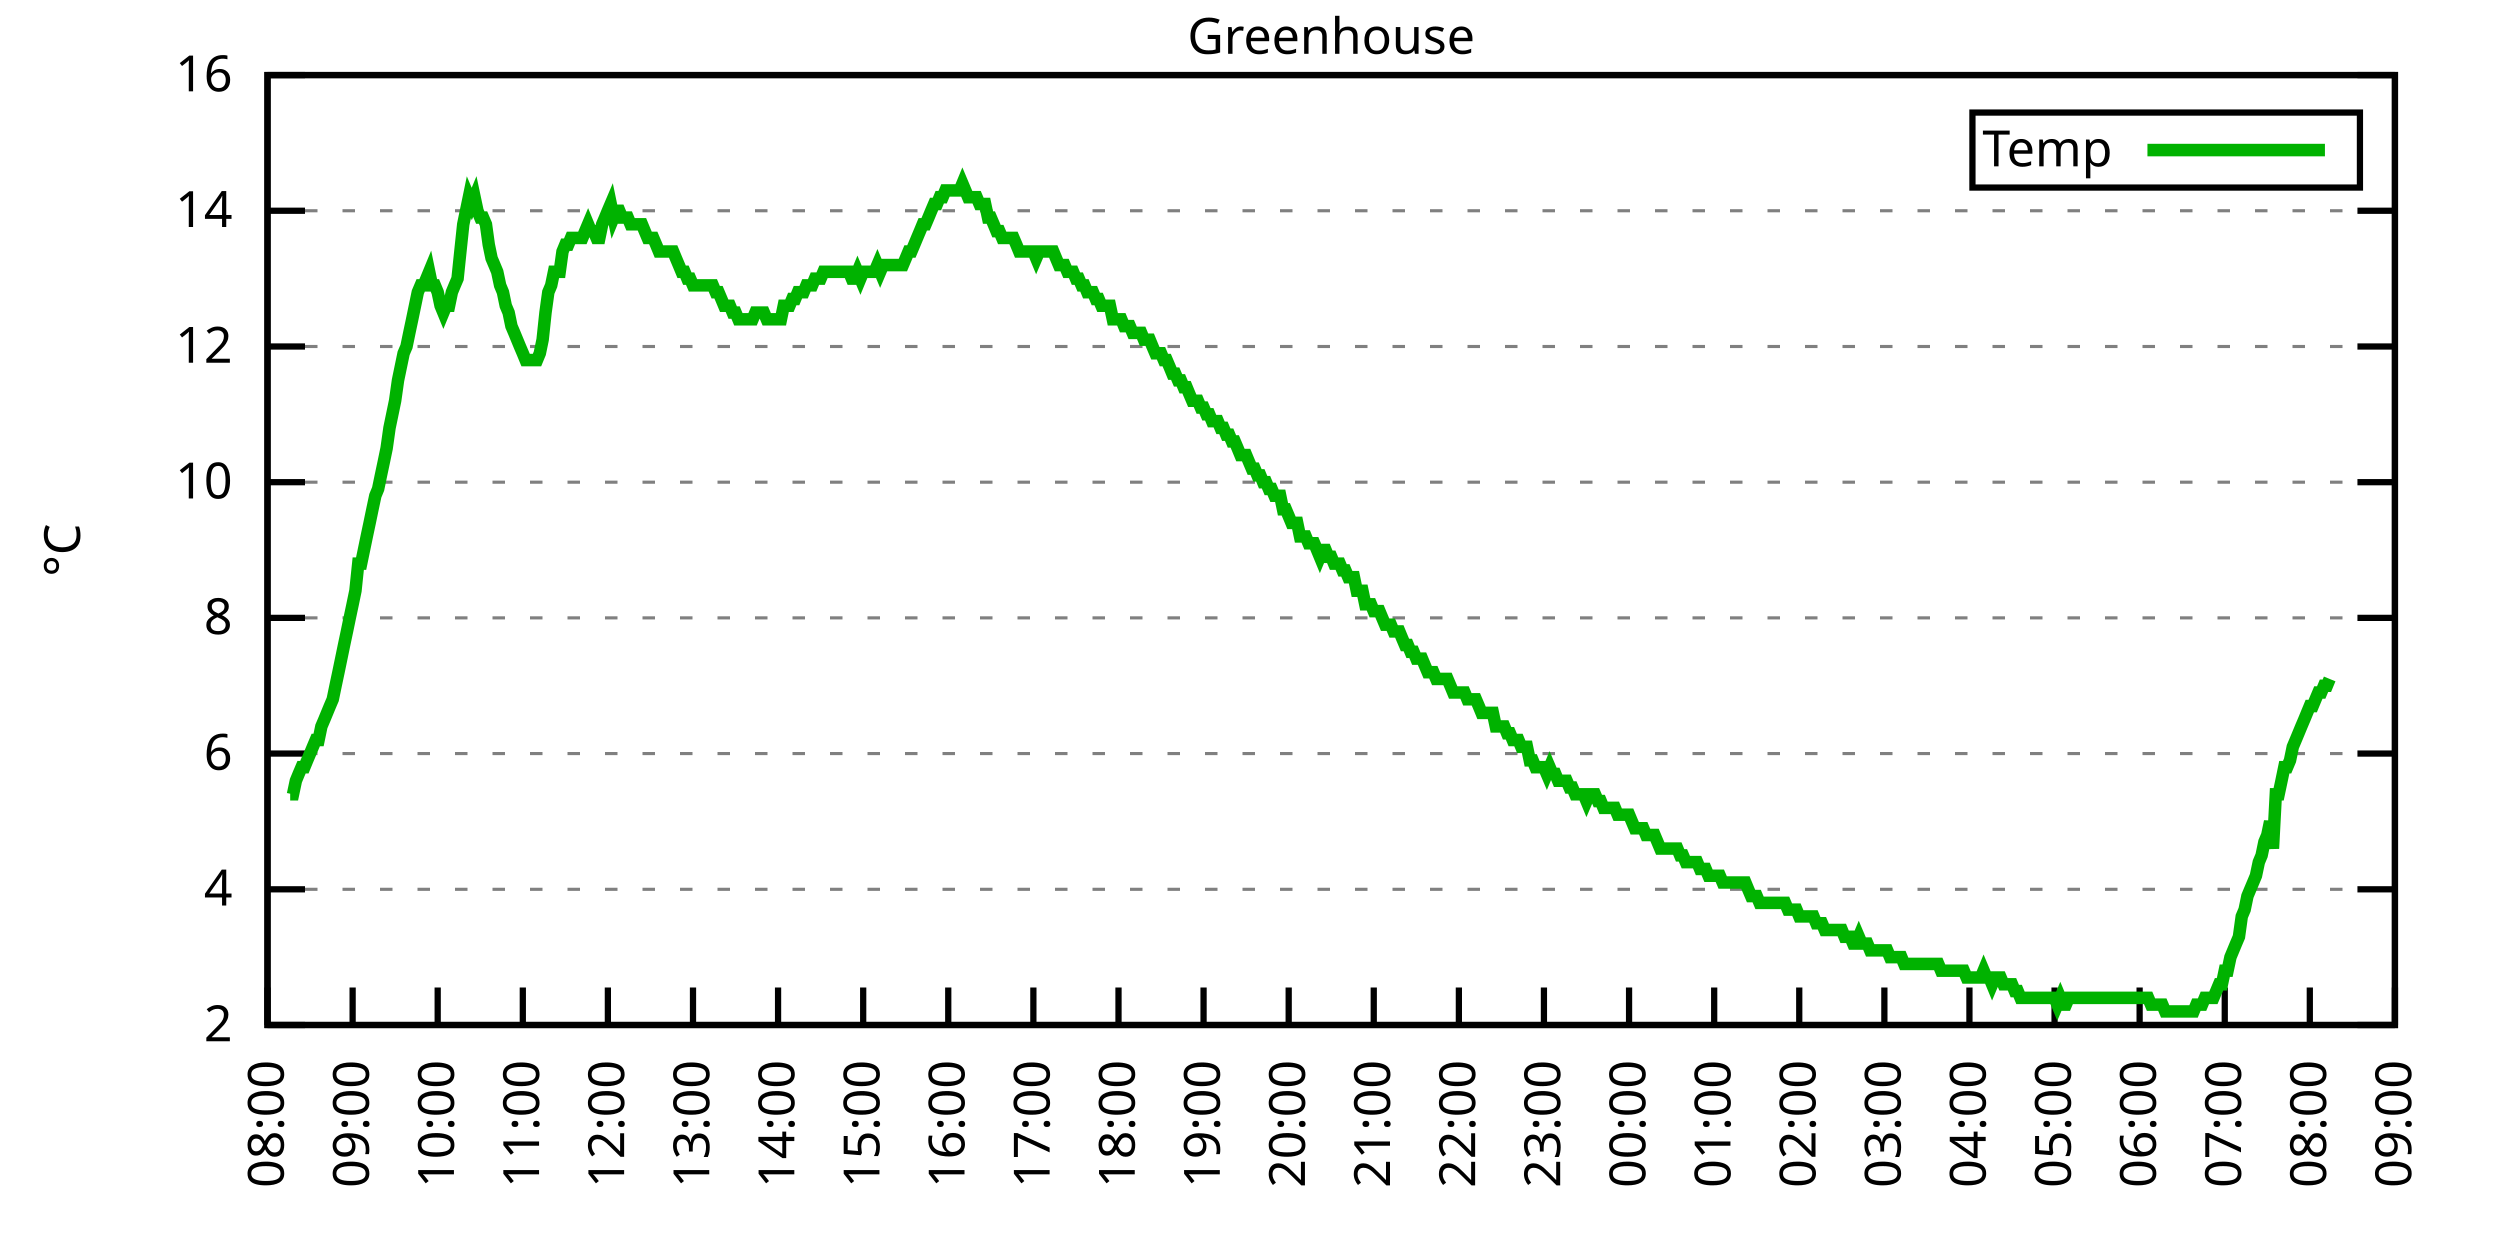
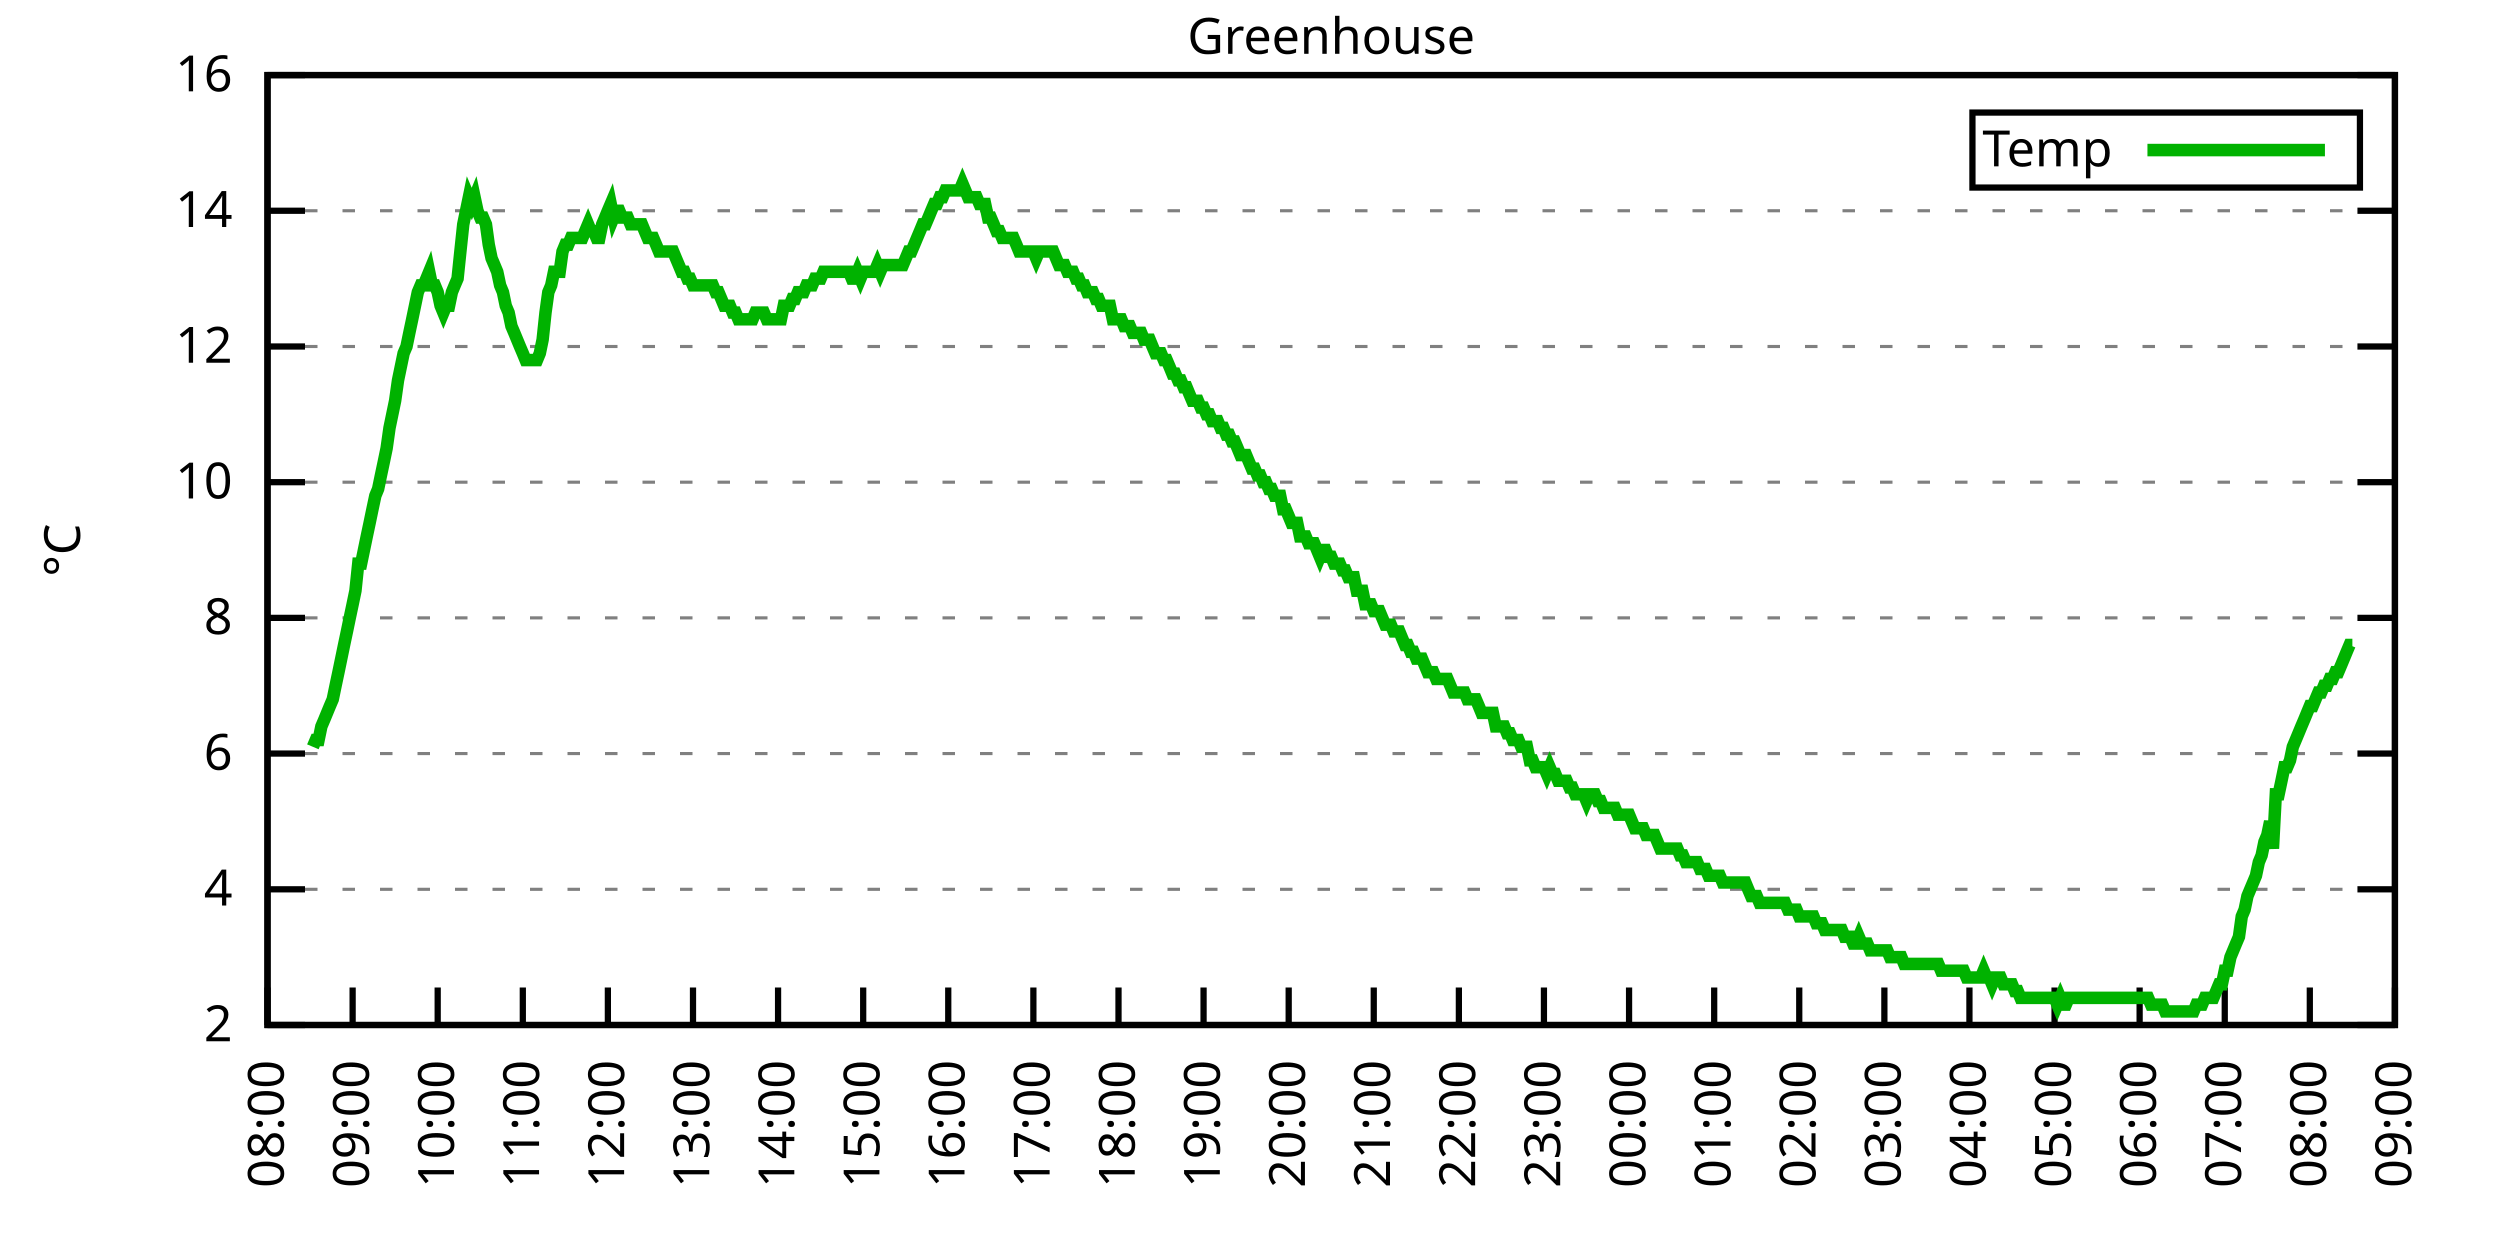
<svg xmlns="http://www.w3.org/2000/svg" xmlns:xlink="http://www.w3.org/1999/xlink" width="400" height="200" viewBox="0 0 400 200">
  <g id="gnuplot_canvas">
    <rect x="0" y="0" width="400" height="200" fill="none" />
    <defs>
      <circle id="gpDot" r="0.5" stroke-width="0.5" stroke="currentColor" />
      <path id="gpPt0" stroke-width="0.333" stroke="currentColor" d="M-1,0 h2 M0,-1 v2" />
      <path id="gpPt1" stroke-width="0.333" stroke="currentColor" d="M-1,-1 L1,1 M1,-1 L-1,1" />
      <path id="gpPt2" stroke-width="0.333" stroke="currentColor" d="M-1,0 L1,0 M0,-1 L0,1 M-1,-1 L1,1 M-1,1 L1,-1" />
      <rect id="gpPt3" stroke-width="0.333" stroke="currentColor" x="-1" y="-1" width="2" height="2" />
      <rect id="gpPt4" stroke-width="0.333" stroke="currentColor" fill="currentColor" x="-1" y="-1" width="2" height="2" />
      <circle id="gpPt5" stroke-width="0.333" stroke="currentColor" cx="0" cy="0" r="1" />
      <use xlink:href="#gpPt5" id="gpPt6" fill="currentColor" stroke="none" />
      <path id="gpPt7" stroke-width="0.333" stroke="currentColor" d="M0,-1.33 L-1.33,0.67 L1.33,0.67 z" />
      <use xlink:href="#gpPt7" id="gpPt8" fill="currentColor" stroke="none" />
      <use xlink:href="#gpPt7" id="gpPt9" stroke="currentColor" transform="rotate(180)" />
      <use xlink:href="#gpPt9" id="gpPt10" fill="currentColor" stroke="none" />
      <use xlink:href="#gpPt3" id="gpPt11" stroke="currentColor" transform="rotate(45)" />
      <use xlink:href="#gpPt11" id="gpPt12" fill="currentColor" stroke="none" />
      <path id="gpPt13" stroke-width="0.333" stroke="currentColor" d="M0,1.330 L1.265,0.411 L0.782,-1.067 L-0.782,-1.076 L-1.265,0.411 z" />
      <use xlink:href="#gpPt13" id="gpPt14" fill="currentColor" stroke="none" />
      <filter id="textbox" filterUnits="objectBoundingBox" x="0" y="0" height="1" width="1">
        <feFlood flood-color="white" flood-opacity="1" result="bgnd" />
        <feComposite in="SourceGraphic" in2="bgnd" operator="atop" />
      </filter>
      <filter id="greybox" filterUnits="objectBoundingBox" x="0" y="0" height="1" width="1">
        <feFlood flood-color="lightgrey" flood-opacity="1" result="grey" />
        <feComposite in="SourceGraphic" in2="grey" operator="atop" />
      </filter>
    </defs>
    <g fill="none" color="white" stroke="currentColor" stroke-width="1.00" stroke-linecap="butt" stroke-linejoin="miter">
</g>
    <g fill="none" color="black" stroke="currentColor" stroke-width="1.00" stroke-linecap="butt" stroke-linejoin="miter">
      <g stroke="none" shape-rendering="crispEdges">
        <polygon fill="rgb(255, 255, 255)" points="42.80,164.00 383.18,164.00 383.18,12.02 42.80,12.02 " />
      </g>
    </g>
    <g fill="none" color="black" stroke="currentColor" stroke-width="1.00" stroke-linecap="butt" stroke-linejoin="miter">
</g>
    <g fill="none" color="black" stroke="black" stroke-width="0.50" stroke-linecap="butt" stroke-linejoin="miter">
</g>
    <g fill="none" color="gray" stroke="currentColor" stroke-width="0.50" stroke-linecap="butt" stroke-linejoin="miter">
      <path stroke="gray" stroke-dasharray="2,4" class="gridline" d="M42.80,164.00 L383.19,164.00  " />
    </g>
    <g fill="none" color="gray" stroke="gray" stroke-width="1.00" stroke-linecap="butt" stroke-linejoin="miter">
</g>
    <g fill="none" color="black" stroke="currentColor" stroke-width="1.00" stroke-linecap="butt" stroke-linejoin="miter">
      <path stroke="black" d="M42.80,164.00 L48.80,164.00 M383.19,164.00 L377.19,164.00  " />
      <g transform="translate(37.20,166.60)" stroke="none" fill="black" font-family="Sans" font-size="8.00" text-anchor="end">
        <text>
          <tspan font-family="Sans"> 2</tspan>
        </text>
      </g>
    </g>
    <g fill="none" color="black" stroke="currentColor" stroke-width="1.00" stroke-linecap="butt" stroke-linejoin="miter">
</g>
    <g fill="none" color="black" stroke="black" stroke-width="0.50" stroke-linecap="butt" stroke-linejoin="miter">
</g>
    <g fill="none" color="gray" stroke="currentColor" stroke-width="0.50" stroke-linecap="butt" stroke-linejoin="miter">
      <path stroke="gray" stroke-dasharray="2,4" class="gridline" d="M42.80,142.29 L383.19,142.29  " />
    </g>
    <g fill="none" color="gray" stroke="gray" stroke-width="1.00" stroke-linecap="butt" stroke-linejoin="miter">
</g>
    <g fill="none" color="black" stroke="currentColor" stroke-width="1.00" stroke-linecap="butt" stroke-linejoin="miter">
      <path stroke="black" d="M42.80,142.29 L48.80,142.29 M383.19,142.29 L377.19,142.29  " />
      <g transform="translate(37.20,144.89)" stroke="none" fill="black" font-family="Sans" font-size="8.00" text-anchor="end">
        <text>
          <tspan font-family="Sans"> 4</tspan>
        </text>
      </g>
    </g>
    <g fill="none" color="black" stroke="currentColor" stroke-width="1.00" stroke-linecap="butt" stroke-linejoin="miter">
</g>
    <g fill="none" color="black" stroke="black" stroke-width="0.50" stroke-linecap="butt" stroke-linejoin="miter">
</g>
    <g fill="none" color="gray" stroke="currentColor" stroke-width="0.50" stroke-linecap="butt" stroke-linejoin="miter">
      <path stroke="gray" stroke-dasharray="2,4" class="gridline" d="M42.80,120.57 L383.19,120.57  " />
    </g>
    <g fill="none" color="gray" stroke="gray" stroke-width="1.00" stroke-linecap="butt" stroke-linejoin="miter">
</g>
    <g fill="none" color="black" stroke="currentColor" stroke-width="1.00" stroke-linecap="butt" stroke-linejoin="miter">
      <path stroke="black" d="M42.80,120.57 L48.80,120.57 M383.19,120.57 L377.19,120.57  " />
      <g transform="translate(37.20,123.17)" stroke="none" fill="black" font-family="Sans" font-size="8.00" text-anchor="end">
        <text>
          <tspan font-family="Sans"> 6</tspan>
        </text>
      </g>
    </g>
    <g fill="none" color="black" stroke="currentColor" stroke-width="1.00" stroke-linecap="butt" stroke-linejoin="miter">
</g>
    <g fill="none" color="black" stroke="black" stroke-width="0.50" stroke-linecap="butt" stroke-linejoin="miter">
</g>
    <g fill="none" color="gray" stroke="currentColor" stroke-width="0.50" stroke-linecap="butt" stroke-linejoin="miter">
      <path stroke="gray" stroke-dasharray="2,4" class="gridline" d="M42.80,98.86 L383.19,98.86  " />
    </g>
    <g fill="none" color="gray" stroke="gray" stroke-width="1.00" stroke-linecap="butt" stroke-linejoin="miter">
</g>
    <g fill="none" color="black" stroke="currentColor" stroke-width="1.00" stroke-linecap="butt" stroke-linejoin="miter">
      <path stroke="black" d="M42.80,98.86 L48.80,98.86 M383.19,98.86 L377.19,98.86  " />
      <g transform="translate(37.20,101.46)" stroke="none" fill="black" font-family="Sans" font-size="8.00" text-anchor="end">
        <text>
          <tspan font-family="Sans"> 8</tspan>
        </text>
      </g>
    </g>
    <g fill="none" color="black" stroke="currentColor" stroke-width="1.00" stroke-linecap="butt" stroke-linejoin="miter">
</g>
    <g fill="none" color="black" stroke="black" stroke-width="0.50" stroke-linecap="butt" stroke-linejoin="miter">
</g>
    <g fill="none" color="gray" stroke="currentColor" stroke-width="0.50" stroke-linecap="butt" stroke-linejoin="miter">
      <path stroke="gray" stroke-dasharray="2,4" class="gridline" d="M42.80,77.15 L383.19,77.15  " />
    </g>
    <g fill="none" color="gray" stroke="gray" stroke-width="1.00" stroke-linecap="butt" stroke-linejoin="miter">
</g>
    <g fill="none" color="black" stroke="currentColor" stroke-width="1.00" stroke-linecap="butt" stroke-linejoin="miter">
      <path stroke="black" d="M42.80,77.15 L48.80,77.15 M383.19,77.15 L377.19,77.15  " />
      <g transform="translate(37.20,79.75)" stroke="none" fill="black" font-family="Sans" font-size="8.00" text-anchor="end">
        <text>
          <tspan font-family="Sans"> 10</tspan>
        </text>
      </g>
    </g>
    <g fill="none" color="black" stroke="currentColor" stroke-width="1.00" stroke-linecap="butt" stroke-linejoin="miter">
</g>
    <g fill="none" color="black" stroke="black" stroke-width="0.50" stroke-linecap="butt" stroke-linejoin="miter">
</g>
    <g fill="none" color="gray" stroke="currentColor" stroke-width="0.50" stroke-linecap="butt" stroke-linejoin="miter">
      <path stroke="gray" stroke-dasharray="2,4" class="gridline" d="M42.80,55.44 L383.19,55.44  " />
    </g>
    <g fill="none" color="gray" stroke="gray" stroke-width="1.00" stroke-linecap="butt" stroke-linejoin="miter">
</g>
    <g fill="none" color="black" stroke="currentColor" stroke-width="1.00" stroke-linecap="butt" stroke-linejoin="miter">
      <path stroke="black" d="M42.80,55.44 L48.80,55.44 M383.19,55.44 L377.19,55.44  " />
      <g transform="translate(37.20,58.04)" stroke="none" fill="black" font-family="Sans" font-size="8.00" text-anchor="end">
        <text>
          <tspan font-family="Sans"> 12</tspan>
        </text>
      </g>
    </g>
    <g fill="none" color="black" stroke="currentColor" stroke-width="1.00" stroke-linecap="butt" stroke-linejoin="miter">
</g>
    <g fill="none" color="black" stroke="black" stroke-width="0.50" stroke-linecap="butt" stroke-linejoin="miter">
</g>
    <g fill="none" color="gray" stroke="currentColor" stroke-width="0.50" stroke-linecap="butt" stroke-linejoin="miter">
      <path stroke="gray" stroke-dasharray="2,4" class="gridline" d="M42.80,33.72 L383.19,33.72  " />
    </g>
    <g fill="none" color="gray" stroke="gray" stroke-width="1.00" stroke-linecap="butt" stroke-linejoin="miter">
</g>
    <g fill="none" color="black" stroke="currentColor" stroke-width="1.00" stroke-linecap="butt" stroke-linejoin="miter">
      <path stroke="black" d="M42.80,33.72 L48.80,33.72 M383.19,33.72 L377.19,33.72  " />
      <g transform="translate(37.20,36.32)" stroke="none" fill="black" font-family="Sans" font-size="8.00" text-anchor="end">
        <text>
          <tspan font-family="Sans"> 14</tspan>
        </text>
      </g>
    </g>
    <g fill="none" color="black" stroke="currentColor" stroke-width="1.00" stroke-linecap="butt" stroke-linejoin="miter">
</g>
    <g fill="none" color="black" stroke="black" stroke-width="0.50" stroke-linecap="butt" stroke-linejoin="miter">
</g>
    <g fill="none" color="gray" stroke="currentColor" stroke-width="0.50" stroke-linecap="butt" stroke-linejoin="miter">
      <path stroke="gray" stroke-dasharray="2,4" class="gridline" d="M42.80,12.01 L383.19,12.01  " />
    </g>
    <g fill="none" color="gray" stroke="gray" stroke-width="1.00" stroke-linecap="butt" stroke-linejoin="miter">
</g>
    <g fill="none" color="black" stroke="currentColor" stroke-width="1.00" stroke-linecap="butt" stroke-linejoin="miter">
      <path stroke="black" d="M42.80,12.01 L48.80,12.01 M383.19,12.01 L377.19,12.01  " />
      <g transform="translate(37.20,14.61)" stroke="none" fill="black" font-family="Sans" font-size="8.00" text-anchor="end">
        <text>
          <tspan font-family="Sans"> 16</tspan>
        </text>
      </g>
    </g>
    <g fill="none" color="black" stroke="currentColor" stroke-width="1.00" stroke-linecap="butt" stroke-linejoin="miter">
      <path stroke="black" d="M42.80,164.00 L42.80,158.00  " />
      <g transform="translate(45.40,169.60) rotate(270.00)" stroke="none" fill="black" font-family="Sans" font-size="8.00" text-anchor="end">
        <text>
          <tspan font-family="Sans">08:00</tspan>
        </text>
      </g>
    </g>
    <g fill="none" color="black" stroke="currentColor" stroke-width="1.00" stroke-linecap="butt" stroke-linejoin="miter">
      <path stroke="black" d="M56.42,164.00 L56.42,158.00  " />
      <g transform="translate(59.02,169.60) rotate(270.00)" stroke="none" fill="black" font-family="Sans" font-size="8.00" text-anchor="end">
        <text>
          <tspan font-family="Sans">09:00</tspan>
        </text>
      </g>
    </g>
    <g fill="none" color="black" stroke="currentColor" stroke-width="1.00" stroke-linecap="butt" stroke-linejoin="miter">
      <path stroke="black" d="M70.03,164.00 L70.03,158.00  " />
      <g transform="translate(72.63,169.60) rotate(270.00)" stroke="none" fill="black" font-family="Sans" font-size="8.00" text-anchor="end">
        <text>
          <tspan font-family="Sans">10:00</tspan>
        </text>
      </g>
    </g>
    <g fill="none" color="black" stroke="currentColor" stroke-width="1.00" stroke-linecap="butt" stroke-linejoin="miter">
      <path stroke="black" d="M83.65,164.00 L83.65,158.00  " />
      <g transform="translate(86.25,169.60) rotate(270.00)" stroke="none" fill="black" font-family="Sans" font-size="8.00" text-anchor="end">
        <text>
          <tspan font-family="Sans">11:00</tspan>
        </text>
      </g>
    </g>
    <g fill="none" color="black" stroke="currentColor" stroke-width="1.00" stroke-linecap="butt" stroke-linejoin="miter">
      <path stroke="black" d="M97.26,164.00 L97.26,158.00  " />
      <g transform="translate(99.86,169.60) rotate(270.00)" stroke="none" fill="black" font-family="Sans" font-size="8.00" text-anchor="end">
        <text>
          <tspan font-family="Sans">12:00</tspan>
        </text>
      </g>
    </g>
    <g fill="none" color="black" stroke="currentColor" stroke-width="1.00" stroke-linecap="butt" stroke-linejoin="miter">
      <path stroke="black" d="M110.88,164.00 L110.88,158.00  " />
      <g transform="translate(113.48,169.60) rotate(270.00)" stroke="none" fill="black" font-family="Sans" font-size="8.00" text-anchor="end">
        <text>
          <tspan font-family="Sans">13:00</tspan>
        </text>
      </g>
    </g>
    <g fill="none" color="black" stroke="currentColor" stroke-width="1.00" stroke-linecap="butt" stroke-linejoin="miter">
      <path stroke="black" d="M124.49,164.00 L124.49,158.00  " />
      <g transform="translate(127.09,169.60) rotate(270.00)" stroke="none" fill="black" font-family="Sans" font-size="8.00" text-anchor="end">
        <text>
          <tspan font-family="Sans">14:00</tspan>
        </text>
      </g>
    </g>
    <g fill="none" color="black" stroke="currentColor" stroke-width="1.00" stroke-linecap="butt" stroke-linejoin="miter">
      <path stroke="black" d="M138.11,164.00 L138.11,158.00  " />
      <g transform="translate(140.71,169.60) rotate(270.00)" stroke="none" fill="black" font-family="Sans" font-size="8.00" text-anchor="end">
        <text>
          <tspan font-family="Sans">15:00</tspan>
        </text>
      </g>
    </g>
    <g fill="none" color="black" stroke="currentColor" stroke-width="1.00" stroke-linecap="butt" stroke-linejoin="miter">
      <path stroke="black" d="M151.72,164.00 L151.72,158.00  " />
      <g transform="translate(154.32,169.60) rotate(270.00)" stroke="none" fill="black" font-family="Sans" font-size="8.00" text-anchor="end">
        <text>
          <tspan font-family="Sans">16:00</tspan>
        </text>
      </g>
    </g>
    <g fill="none" color="black" stroke="currentColor" stroke-width="1.00" stroke-linecap="butt" stroke-linejoin="miter">
      <path stroke="black" d="M165.34,164.00 L165.34,158.00  " />
      <g transform="translate(167.94,169.60) rotate(270.00)" stroke="none" fill="black" font-family="Sans" font-size="8.00" text-anchor="end">
        <text>
          <tspan font-family="Sans">17:00</tspan>
        </text>
      </g>
    </g>
    <g fill="none" color="black" stroke="currentColor" stroke-width="1.00" stroke-linecap="butt" stroke-linejoin="miter">
      <path stroke="black" d="M178.96,164.00 L178.96,158.00  " />
      <g transform="translate(181.56,169.60) rotate(270.00)" stroke="none" fill="black" font-family="Sans" font-size="8.00" text-anchor="end">
        <text>
          <tspan font-family="Sans">18:00</tspan>
        </text>
      </g>
    </g>
    <g fill="none" color="black" stroke="currentColor" stroke-width="1.00" stroke-linecap="butt" stroke-linejoin="miter">
      <path stroke="black" d="M192.57,164.00 L192.57,158.00  " />
      <g transform="translate(195.17,169.60) rotate(270.00)" stroke="none" fill="black" font-family="Sans" font-size="8.00" text-anchor="end">
        <text>
          <tspan font-family="Sans">19:00</tspan>
        </text>
      </g>
    </g>
    <g fill="none" color="black" stroke="currentColor" stroke-width="1.00" stroke-linecap="butt" stroke-linejoin="miter">
      <path stroke="black" d="M206.19,164.00 L206.19,158.00  " />
      <g transform="translate(208.79,169.60) rotate(270.00)" stroke="none" fill="black" font-family="Sans" font-size="8.00" text-anchor="end">
        <text>
          <tspan font-family="Sans">20:00</tspan>
        </text>
      </g>
    </g>
    <g fill="none" color="black" stroke="currentColor" stroke-width="1.00" stroke-linecap="butt" stroke-linejoin="miter">
      <path stroke="black" d="M219.80,164.00 L219.80,158.00  " />
      <g transform="translate(222.40,169.60) rotate(270.00)" stroke="none" fill="black" font-family="Sans" font-size="8.00" text-anchor="end">
        <text>
          <tspan font-family="Sans">21:00</tspan>
        </text>
      </g>
    </g>
    <g fill="none" color="black" stroke="currentColor" stroke-width="1.00" stroke-linecap="butt" stroke-linejoin="miter">
      <path stroke="black" d="M233.42,164.00 L233.42,158.00  " />
      <g transform="translate(236.02,169.60) rotate(270.00)" stroke="none" fill="black" font-family="Sans" font-size="8.00" text-anchor="end">
        <text>
          <tspan font-family="Sans">22:00</tspan>
        </text>
      </g>
    </g>
    <g fill="none" color="black" stroke="currentColor" stroke-width="1.00" stroke-linecap="butt" stroke-linejoin="miter">
      <path stroke="black" d="M247.03,164.00 L247.03,158.00  " />
      <g transform="translate(249.63,169.60) rotate(270.00)" stroke="none" fill="black" font-family="Sans" font-size="8.00" text-anchor="end">
        <text>
          <tspan font-family="Sans">23:00</tspan>
        </text>
      </g>
    </g>
    <g fill="none" color="black" stroke="currentColor" stroke-width="1.00" stroke-linecap="butt" stroke-linejoin="miter">
      <path stroke="black" d="M260.65,164.00 L260.65,158.00  " />
      <g transform="translate(263.25,169.60) rotate(270.00)" stroke="none" fill="black" font-family="Sans" font-size="8.00" text-anchor="end">
        <text>
          <tspan font-family="Sans">00:00</tspan>
        </text>
      </g>
    </g>
    <g fill="none" color="black" stroke="currentColor" stroke-width="1.00" stroke-linecap="butt" stroke-linejoin="miter">
      <path stroke="black" d="M274.27,164.00 L274.27,158.00  " />
      <g transform="translate(276.87,169.60) rotate(270.00)" stroke="none" fill="black" font-family="Sans" font-size="8.00" text-anchor="end">
        <text>
          <tspan font-family="Sans">01:00</tspan>
        </text>
      </g>
    </g>
    <g fill="none" color="black" stroke="currentColor" stroke-width="1.00" stroke-linecap="butt" stroke-linejoin="miter">
      <path stroke="black" d="M287.88,164.00 L287.88,158.00  " />
      <g transform="translate(290.48,169.60) rotate(270.00)" stroke="none" fill="black" font-family="Sans" font-size="8.00" text-anchor="end">
        <text>
          <tspan font-family="Sans">02:00</tspan>
        </text>
      </g>
    </g>
    <g fill="none" color="black" stroke="currentColor" stroke-width="1.00" stroke-linecap="butt" stroke-linejoin="miter">
      <path stroke="black" d="M301.50,164.00 L301.50,158.00  " />
      <g transform="translate(304.10,169.60) rotate(270.00)" stroke="none" fill="black" font-family="Sans" font-size="8.00" text-anchor="end">
        <text>
          <tspan font-family="Sans">03:00</tspan>
        </text>
      </g>
    </g>
    <g fill="none" color="black" stroke="currentColor" stroke-width="1.00" stroke-linecap="butt" stroke-linejoin="miter">
      <path stroke="black" d="M315.11,164.00 L315.11,158.00  " />
      <g transform="translate(317.71,169.60) rotate(270.00)" stroke="none" fill="black" font-family="Sans" font-size="8.00" text-anchor="end">
        <text>
          <tspan font-family="Sans">04:00</tspan>
        </text>
      </g>
    </g>
    <g fill="none" color="black" stroke="currentColor" stroke-width="1.00" stroke-linecap="butt" stroke-linejoin="miter">
      <path stroke="black" d="M328.73,164.00 L328.73,158.00  " />
      <g transform="translate(331.33,169.60) rotate(270.00)" stroke="none" fill="black" font-family="Sans" font-size="8.00" text-anchor="end">
        <text>
          <tspan font-family="Sans">05:00</tspan>
        </text>
      </g>
    </g>
    <g fill="none" color="black" stroke="currentColor" stroke-width="1.00" stroke-linecap="butt" stroke-linejoin="miter">
      <path stroke="black" d="M342.34,164.00 L342.34,158.00  " />
      <g transform="translate(344.94,169.60) rotate(270.00)" stroke="none" fill="black" font-family="Sans" font-size="8.00" text-anchor="end">
        <text>
          <tspan font-family="Sans">06:00</tspan>
        </text>
      </g>
    </g>
    <g fill="none" color="black" stroke="currentColor" stroke-width="1.00" stroke-linecap="butt" stroke-linejoin="miter">
      <path stroke="black" d="M355.96,164.00 L355.96,158.00  " />
      <g transform="translate(358.56,169.60) rotate(270.00)" stroke="none" fill="black" font-family="Sans" font-size="8.00" text-anchor="end">
        <text>
          <tspan font-family="Sans">07:00</tspan>
        </text>
      </g>
    </g>
    <g fill="none" color="black" stroke="currentColor" stroke-width="1.00" stroke-linecap="butt" stroke-linejoin="miter">
      <path stroke="black" d="M369.57,164.00 L369.57,158.00  " />
      <g transform="translate(372.17,169.60) rotate(270.00)" stroke="none" fill="black" font-family="Sans" font-size="8.00" text-anchor="end">
        <text>
          <tspan font-family="Sans">08:00</tspan>
        </text>
      </g>
    </g>
    <g fill="none" color="black" stroke="currentColor" stroke-width="1.00" stroke-linecap="butt" stroke-linejoin="miter">
      <path stroke="black" d="M383.19,164.00 L383.19,158.00  " />
      <g transform="translate(385.79,169.60) rotate(270.00)" stroke="none" fill="black" font-family="Sans" font-size="8.00" text-anchor="end">
        <text>
          <tspan font-family="Sans">09:00</tspan>
        </text>
      </g>
    </g>
    <g fill="none" color="black" stroke="currentColor" stroke-width="1.00" stroke-linecap="butt" stroke-linejoin="miter">
</g>
    <g fill="none" color="black" stroke="currentColor" stroke-width="1.00" stroke-linecap="butt" stroke-linejoin="miter">
      <path stroke="black" d="M42.80,12.01 L42.80,164.00 L383.19,164.00 L383.19,12.01 L42.80,12.01 Z  " />
    </g>
    <g fill="none" color="black" stroke="currentColor" stroke-width="1.00" stroke-linecap="butt" stroke-linejoin="miter">
</g>
    <g fill="none" color="black" stroke="currentColor" stroke-width="1.00" stroke-linecap="butt" stroke-linejoin="miter">
      <path stroke="black" d="M315.59,30.01 L315.59,18.01 L377.59,18.01 L377.59,30.01 L315.59,30.01 Z  " />
    </g>
    <g id="Greenhouse_plot_1">
      <g fill="none" color="white" stroke="black" stroke-width="2.00" stroke-linecap="butt" stroke-linejoin="miter">
</g>
      <g fill="none" color="black" stroke="currentColor" stroke-width="2.00" stroke-linecap="butt" stroke-linejoin="miter">
        <g transform="translate(337.99,26.61)" stroke="none" fill="black" font-family="Sans" font-size="8.00" text-anchor="end">
          <text>
            <tspan font-family="Sans">Temp</tspan>
          </text>
        </g>
      </g>
      <g fill="none" color="black" stroke="currentColor" stroke-width="2.00" stroke-linecap="butt" stroke-linejoin="miter">
-         <path stroke="rgb(  0, 178,   0)" d="M343.59,24.01 L371.99,24.01 M46.43,127.09 L46.88,127.09 L47.34,124.92 L47.79,123.83 L48.25,122.75 L48.70,122.75   L49.15,121.66 L49.61,120.57 L50.06,119.49 L50.52,118.40 L50.97,118.40 L51.42,116.23 L51.88,115.15 L52.33,114.06   L52.78,112.97 L53.24,111.89 L53.69,109.72 L54.15,107.55 L54.60,105.38 L55.05,103.20 L55.51,101.03 L55.96,98.86   L56.42,96.69 L56.87,94.52 L57.32,90.18 L57.78,90.18 L58.23,88.00 L58.68,85.83 L59.14,83.66 L59.59,81.49   L60.05,79.32 L60.50,78.23 L60.95,76.06 L61.41,73.89 L61.86,71.72 L62.32,68.46 L62.77,66.29 L63.22,64.12   L63.68,60.86 L64.13,58.69 L64.58,56.52 L65.04,55.44 L65.49,53.26 L65.95,51.09 L66.40,48.92 L66.85,46.75   L67.31,45.66 L67.76,45.66 L68.22,44.58 L68.67,43.49 L69.12,45.66 L69.58,45.66 L70.03,46.75 L70.49,48.92   L70.94,50.01 L71.39,48.92 L71.85,48.92 L72.30,46.75 L72.75,45.66 L73.21,44.58 L73.66,40.24 L74.12,35.89   L74.57,33.72 L75.02,31.55 L75.48,32.64 L75.93,31.55 L76.39,33.72 L76.84,34.81 L77.29,34.81 L77.75,35.89   L78.20,39.15 L78.65,41.32 L79.11,42.41 L79.56,43.49 L80.02,45.66 L80.47,46.75 L80.92,48.92 L81.38,50.01   L81.83,52.18 L82.29,53.26 L82.74,54.35 L83.19,55.44 L83.65,56.52 L84.10,57.61 L84.55,57.61 L85.01,57.61   L85.46,57.61 L85.92,57.61 L86.37,56.52 L86.82,54.35 L87.28,50.01 L87.73,46.75 L88.19,45.66 L88.64,43.49   L89.09,43.49 L89.55,43.49 L90.00,40.24 L90.45,39.15 L90.91,39.15 L91.36,38.07 L91.82,38.07 L92.27,38.07   L92.72,38.07 L93.18,38.07 L93.63,36.98 L94.09,35.89 L94.54,36.98 L94.99,36.98 L95.45,38.07 L95.90,38.07   L96.35,35.89 L96.81,34.81 L97.26,33.72 L97.72,32.64 L98.17,34.81 L98.62,33.72 L99.08,33.72 L99.53,34.81   L99.99,34.81 L100.44,34.81 L100.89,35.89 L101.35,35.89 L101.80,35.89 L102.25,35.89 L102.71,35.89 L103.16,36.98   L103.62,38.07 L104.07,38.07 L104.52,38.07 L104.98,39.15 L105.43,40.24 L105.89,40.24 L106.34,40.24 L106.79,40.24   L107.25,40.24 L107.70,40.24 L108.15,41.32 L108.61,42.41 L109.06,43.49 L109.52,43.49 L109.97,44.58 L110.42,44.58   L110.88,45.66 L111.33,45.66 L111.79,45.66 L112.24,45.66 L112.69,45.66 L113.15,45.66 L113.60,45.66 L114.05,45.66   L114.51,46.75 L114.96,46.75 L115.42,47.84 L115.87,48.92 L116.32,48.92 L116.78,48.92 L117.23,50.01 L117.69,50.01   L118.14,51.09 L118.59,51.09 L119.05,51.09 L119.50,51.09 L119.96,51.09 L120.41,51.09 L120.86,50.01 L121.32,50.01   L121.77,50.01 L122.22,50.01 L122.68,51.09 L123.13,51.09 L123.59,51.09 L124.04,51.09 L124.49,51.09 L124.95,51.09   L125.40,48.92 L125.86,48.92 L126.31,48.92 L126.76,47.84 L127.22,47.84 L127.67,46.75 L128.12,46.75 L128.58,46.75   L129.03,45.66 L129.49,45.66 L129.94,45.66 L130.39,44.58 L130.85,44.58 L131.30,44.58 L131.76,43.49 L132.21,43.49   L132.66,43.49 L133.12,43.49 L133.57,43.49 L134.02,43.49 L134.48,43.49 L134.93,43.49 L135.39,43.49 L135.84,43.49   L136.29,44.58 L136.75,44.58 L137.20,43.49 L137.66,44.58 L138.11,43.49 L138.56,43.49 L139.02,43.49 L139.47,43.49   L139.92,43.49 L140.38,42.41 L140.83,43.49 L141.29,42.41 L141.74,42.41 L142.19,42.41 L142.65,42.41 L143.10,42.41   L143.56,42.41 L144.01,42.41 L144.46,42.41 L144.92,41.32 L145.37,40.24 L145.82,40.24 L146.28,39.15 L146.73,38.07   L147.19,36.98 L147.64,35.89 L148.09,35.89 L148.55,34.81 L149.00,33.72 L149.46,32.64 L149.91,32.64 L150.36,31.55   L150.82,31.55 L151.27,30.47 L151.72,30.47 L152.18,30.47 L152.63,30.47 L153.09,30.47 L153.54,30.47 L153.99,29.38   L154.45,30.47 L154.90,31.55 L155.36,31.55 L155.81,31.55 L156.26,31.55 L156.72,32.64 L157.17,32.64 L157.62,32.64   L158.08,34.81 L158.53,34.81 L158.99,35.89 L159.44,36.98 L159.89,36.98 L160.35,38.07 L160.80,38.07 L161.26,38.07   L161.71,38.07 L162.16,38.07 L162.62,39.15 L163.07,40.24 L163.52,40.24 L163.98,40.24 L164.43,40.24 L164.89,40.24   L165.34,40.24 L165.79,41.32 L166.25,40.24 L166.70,40.24 L167.16,40.24 L167.61,40.24 L168.06,40.24 L168.52,40.24   L168.97,41.32 L169.43,42.41 L169.88,42.41 L170.33,42.41 L170.79,43.49 L171.24,43.49 L171.69,43.49 L172.15,44.58   L172.60,44.58 L173.06,45.66 L173.51,45.66 L173.96,46.75 L174.42,46.75 L174.87,46.75 L175.33,47.84 L175.78,47.84   L176.23,48.92 L176.69,48.92 L177.14,48.92 L177.59,48.92 L178.05,51.09 L178.50,51.09 L178.96,51.09 L179.41,51.09   L179.86,52.18 L180.32,52.18 L180.77,52.18 L181.23,53.26 L181.68,53.26 L182.13,53.26 L182.59,53.26 L183.04,54.35   L183.49,54.35 L183.95,54.35 L184.40,55.44 L184.86,56.52 L185.31,56.52 L185.76,56.52 L186.22,57.61 L186.67,57.61   L187.13,58.69 L187.58,59.78 L188.03,59.78 L188.49,60.86 L188.94,60.86 L189.39,61.95 L189.85,61.95 L190.30,63.04   L190.76,64.12 L191.21,64.12 L191.66,64.12 L192.12,65.21 L192.57,65.21 L193.03,66.29 L193.48,66.29 L193.93,67.38   L194.39,67.38 L194.84,67.38 L195.29,68.46 L195.75,68.46 L196.20,69.55 L196.66,69.55 L197.11,70.63 L197.56,70.63   L198.02,71.72 L198.47,72.81 L198.93,72.81 L199.38,72.81 L199.83,73.89 L200.29,74.98 L200.74,74.98 L201.19,76.06   L201.65,76.06 L202.10,77.15 L202.56,77.15 L203.01,78.23 L203.46,78.23 L203.92,79.32 L204.37,79.32 L204.83,79.32   L205.28,81.49 L205.73,81.49 L206.19,82.58 L206.64,83.66 L207.09,83.66 L207.55,83.66 L208.00,85.83 L208.46,85.83   L208.91,85.83 L209.36,86.92 L209.82,86.92 L210.27,86.92 L210.73,88.00 L211.18,89.09 L211.63,88.00 L212.09,88.00   L212.54,89.09 L213.00,89.09 L213.45,90.18 L213.90,90.18 L214.36,90.18 L214.81,91.26 L215.26,91.26 L215.72,92.35   L216.17,92.35 L216.63,92.35 L217.08,94.52 L217.53,94.52 L217.99,94.52 L218.44,96.69 L218.90,96.69 L219.35,96.69   L219.80,97.78 L220.26,97.78 L220.71,97.78 L221.16,98.86 L221.62,99.95 L222.07,99.95 L222.53,99.95 L222.98,101.03   L223.43,101.03 L223.89,101.03 L224.34,102.12 L224.80,103.20 L225.25,103.20 L225.70,104.29 L226.16,104.29 L226.61,105.38   L227.06,105.38 L227.52,105.38 L227.97,106.46 L228.43,107.55 L228.88,107.55 L229.33,107.55 L229.79,108.63 L230.24,108.63   L230.70,108.63 L231.15,108.63 L231.60,108.63 L232.06,109.72 L232.51,110.80 L232.96,110.80 L233.42,110.80 L233.87,110.80   L234.33,110.80 L234.78,111.89 L235.23,111.89 L235.69,111.89 L236.14,111.89 L236.60,112.97 L237.05,114.06 L237.50,114.06   L237.96,114.06 L238.41,114.06 L238.86,114.06 L239.32,116.23 L239.77,116.23 L240.23,116.23 L240.68,116.23 L241.13,117.32   L241.59,117.32 L242.04,118.40 L242.50,118.40 L242.95,118.40 L243.40,119.49 L243.86,119.49 L244.31,119.49 L244.76,121.66   L245.22,121.66 L245.67,122.75 L246.13,122.75 L246.58,122.75 L247.03,122.75 L247.49,123.83 L247.94,122.75 L248.40,123.83   L248.85,123.83 L249.30,124.92 L249.76,124.92 L250.21,124.92 L250.66,124.92 L251.12,126.00 L251.57,126.00 L252.03,127.09   L252.48,127.09 L252.93,127.09 L253.39,127.09 L253.84,128.17 L254.30,127.09 L254.75,127.09 L255.20,127.09 L255.66,128.17   L256.11,128.17 L256.56,129.26 L257.02,129.26 L257.47,129.26 L257.93,129.26 L258.38,129.26 L258.83,130.35 L259.29,130.35   L259.74,130.35 L260.20,130.35 L260.65,130.35 L261.10,131.43 L261.56,132.52 L262.01,132.52 L262.47,132.52 L262.92,132.52   L263.37,133.60 L263.83,133.60 L264.28,133.60 L264.73,133.60 L265.19,134.69 L265.64,135.77 L266.10,135.77 L266.55,135.77   L267.00,135.77 L267.46,135.77 L267.91,135.77 L268.37,135.77 L268.82,136.86 L269.27,136.86 L269.73,137.94 L270.18,137.94   L270.63,137.94 L271.09,137.94 L271.54,137.94 L272.00,139.03 L272.45,139.03 L272.90,139.03 L273.36,140.12 L273.81,140.12   L274.27,140.12 L274.72,140.12 L275.17,140.12 L275.63,141.20 L276.08,141.20 L276.53,141.20 L276.99,141.20 L277.44,141.20   L277.90,141.20 L278.35,141.20 L278.80,141.20 L279.26,141.20 L279.71,142.29 L280.17,143.37 L280.62,143.37 L281.07,143.37   L281.53,144.46 L281.98,144.46 L282.43,144.46 L282.89,144.46 L283.34,144.46 L283.80,144.46 L284.25,144.46 L284.70,144.46   L285.16,144.46 L285.61,144.46 L286.07,145.54 L286.52,145.54 L286.97,145.54 L287.43,145.54 L287.88,146.63 L288.33,146.63   L288.79,146.63 L289.24,146.63 L289.70,146.63 L290.15,146.63 L290.60,147.72 L291.06,147.72 L291.51,147.72 L291.97,148.80   L292.42,148.80 L292.87,148.80 L293.33,148.80 L293.78,148.80 L294.23,148.80 L294.69,148.80 L295.14,149.89 L295.60,149.89   L296.05,149.89 L296.50,150.97 L296.96,150.97 L297.41,149.89 L297.87,150.97 L298.32,150.97 L298.77,150.97 L299.23,152.06   L299.68,152.06 L300.13,152.06 L300.59,152.06 L301.04,152.06 L301.50,152.06 L301.95,152.06 L302.40,153.14 L302.86,153.14   L303.31,153.14 L303.77,153.14 L304.22,153.14 L304.67,154.23 L305.13,154.23 L305.58,154.23 L306.03,154.23 L306.49,154.23   L306.94,154.23 L307.40,154.23 L307.85,154.23 L308.30,154.23 L308.76,154.23 L309.21,154.23 L309.67,154.23 L310.12,154.23   L310.57,155.31 L311.03,155.31 L311.48,155.31 L311.94,155.31 L312.39,155.31 L312.84,155.31 L313.30,155.31 L313.75,155.31   L314.20,155.31 L314.66,156.40 L315.11,156.40 L315.57,156.40 L316.02,156.40 L316.47,156.40 L316.93,156.40 L317.38,155.31   L317.84,156.40 L318.29,156.40 L318.74,157.49 L319.20,156.40 L319.65,156.40 L320.10,156.40 L320.56,157.49 L321.01,157.49   L321.47,157.49 L321.92,157.49 L322.37,158.57 L322.83,158.57 L323.28,159.66 L323.74,159.66 L324.19,159.66 L324.64,159.66   L325.10,159.66 L325.55,159.66 L326.00,159.66 L326.46,159.66 L326.91,159.66 L327.37,159.66 L327.82,159.66 L328.27,159.66   L328.73,159.66 L329.18,160.74 L329.64,159.66 L330.09,160.74 L330.54,160.74 L331.00,159.66 L331.45,159.66 L331.90,159.66   L332.36,159.66 L332.81,159.66 L333.27,159.66 L333.72,159.66 L334.17,159.66 L334.63,159.66 L335.08,159.66 L335.54,159.66   L335.99,159.66 L336.44,159.66 L336.90,159.66 L337.35,159.66 L337.80,159.66 L338.26,159.66 L338.71,159.66 L339.17,159.66   L339.62,159.66 L340.07,159.66 L340.53,159.66 L340.98,159.66 L341.44,159.66 L341.89,159.66 L342.34,159.66 L342.80,159.66   L343.25,159.66 L343.70,159.66 L344.16,160.74 L344.61,160.74 L345.07,160.74 L345.52,160.74 L345.97,160.74 L346.43,161.83   L346.88,161.83 L347.34,161.83 L347.79,161.83 L348.24,161.83 L348.70,161.83 L349.15,161.83 L349.60,161.83 L350.06,161.83   L350.51,161.83 L350.97,161.83 L351.42,160.74 L351.87,160.74 L352.33,160.74 L352.78,159.66 L353.24,159.66 L353.69,159.66   L354.14,159.66 L354.60,158.57 L355.05,157.49 L355.50,157.49 L355.96,155.31 L356.41,155.31 L356.87,153.14 L357.32,152.06   L357.77,150.97 L358.23,149.89 L358.68,146.63 L359.14,145.54 L359.59,143.37 L360.04,142.29 L360.50,141.20 L360.95,140.12   L361.41,137.94 L361.86,136.86 L362.31,134.69 L362.77,133.60 L363.22,131.43 L363.67,135.77 L364.13,127.09 L364.58,127.09   L365.04,124.92 L365.49,122.75 L365.94,122.75 L366.40,121.66 L366.85,119.49 L367.31,118.40 L367.76,117.32 L368.21,116.23   L368.67,115.15 L369.12,114.06 L369.57,112.97 L370.03,112.97 L370.48,111.89 L370.94,110.80 L371.39,110.80 L371.84,109.72   L372.30,109.72 L372.75,108.63  " />
+         <path stroke="rgb(  0, 178,   0)" d="M343.59,24.01 L371.99,24.01 M50.06,119.49 L50.52,118.40 L50.97,118.40 L51.42,116.23 L51.88,115.15 L52.33,114.06   L52.78,112.97 L53.24,111.89 L53.69,109.72 L54.15,107.55 L54.60,105.38 L55.05,103.20 L55.51,101.03 L55.96,98.86   L56.42,96.69 L56.87,94.52 L57.32,90.18 L57.78,90.18 L58.23,88.00 L58.68,85.83 L59.14,83.66 L59.59,81.49   L60.05,79.32 L60.50,78.23 L60.95,76.06 L61.41,73.89 L61.86,71.72 L62.32,68.46 L62.77,66.29 L63.22,64.12   L63.68,60.86 L64.13,58.69 L64.58,56.52 L65.04,55.44 L65.49,53.26 L65.95,51.09 L66.40,48.92 L66.85,46.75   L67.31,45.66 L67.76,45.66 L68.22,44.58 L68.67,43.49 L69.12,45.66 L69.58,45.66 L70.03,46.75 L70.49,48.92   L70.94,50.01 L71.39,48.92 L71.85,48.92 L72.30,46.75 L72.75,45.66 L73.21,44.58 L73.66,40.24 L74.12,35.89   L74.57,33.72 L75.02,31.55 L75.48,32.64 L75.93,31.55 L76.39,33.72 L76.84,34.81 L77.29,34.81 L77.75,35.89   L78.20,39.15 L78.65,41.32 L79.11,42.41 L79.56,43.49 L80.02,45.66 L80.47,46.75 L80.92,48.92 L81.38,50.01   L81.83,52.18 L82.29,53.26 L82.74,54.35 L83.19,55.44 L83.65,56.52 L84.10,57.61 L84.55,57.61 L85.01,57.61   L85.46,57.61 L85.92,57.61 L86.37,56.52 L86.82,54.35 L87.28,50.01 L87.73,46.75 L88.19,45.66 L88.64,43.49   L89.09,43.49 L89.55,43.49 L90.00,40.24 L90.45,39.15 L90.91,39.15 L91.36,38.07 L91.82,38.07 L92.27,38.07   L92.72,38.07 L93.18,38.07 L93.63,36.98 L94.09,35.89 L94.54,36.98 L94.99,36.98 L95.45,38.07 L95.90,38.07   L96.35,35.89 L96.81,34.81 L97.26,33.72 L97.72,32.64 L98.17,34.81 L98.62,33.72 L99.08,33.72 L99.53,34.81   L99.99,34.81 L100.44,34.81 L100.89,35.89 L101.35,35.89 L101.80,35.89 L102.25,35.89 L102.71,35.89 L103.16,36.98   L103.62,38.07 L104.07,38.07 L104.52,38.07 L104.98,39.15 L105.43,40.24 L105.89,40.24 L106.34,40.24 L106.79,40.24   L107.25,40.24 L107.70,40.24 L108.15,41.32 L108.61,42.41 L109.06,43.49 L109.52,43.49 L109.97,44.58 L110.42,44.58   L110.88,45.66 L111.33,45.66 L111.79,45.66 L112.24,45.66 L112.69,45.66 L113.15,45.66 L113.60,45.66 L114.05,45.66   L114.51,46.75 L114.96,46.75 L115.42,47.84 L115.87,48.92 L116.32,48.92 L116.78,48.92 L117.23,50.01 L117.69,50.01   L118.14,51.09 L118.59,51.09 L119.05,51.09 L119.50,51.09 L119.96,51.09 L120.41,51.09 L120.86,50.01 L121.32,50.01   L121.77,50.01 L122.22,50.01 L122.68,51.09 L123.13,51.09 L123.59,51.09 L124.04,51.09 L124.49,51.09 L124.95,51.09   L125.40,48.92 L125.86,48.92 L126.31,48.92 L126.76,47.84 L127.22,47.84 L127.67,46.75 L128.12,46.75 L128.58,46.75   L129.03,45.66 L129.49,45.66 L129.94,45.66 L130.39,44.58 L130.85,44.58 L131.30,44.58 L131.76,43.49 L132.21,43.49   L132.66,43.49 L133.12,43.49 L133.57,43.49 L134.02,43.49 L134.48,43.49 L134.93,43.49 L135.39,43.49 L135.84,43.49   L136.29,44.58 L136.75,44.58 L137.20,43.49 L137.66,44.58 L138.11,43.49 L138.56,43.49 L139.02,43.49 L139.47,43.49   L139.92,43.49 L140.38,42.41 L140.83,43.49 L141.29,42.41 L141.74,42.41 L142.19,42.41 L142.65,42.41 L143.10,42.41   L143.56,42.41 L144.01,42.41 L144.46,42.41 L144.92,41.32 L145.37,40.24 L145.82,40.24 L146.28,39.15 L146.73,38.07   L147.19,36.98 L147.64,35.89 L148.09,35.89 L148.55,34.81 L149.00,33.72 L149.46,32.64 L149.91,32.64 L150.36,31.55   L150.82,31.55 L151.27,30.47 L151.72,30.47 L152.18,30.47 L152.63,30.47 L153.09,30.47 L153.54,30.47 L153.99,29.38   L154.45,30.47 L154.90,31.55 L155.36,31.55 L155.81,31.55 L156.26,31.55 L156.72,32.64 L157.17,32.64 L157.62,32.64   L158.08,34.81 L158.53,34.81 L158.99,35.89 L159.44,36.98 L159.89,36.98 L160.35,38.07 L160.80,38.07 L161.26,38.07   L161.71,38.07 L162.16,38.07 L162.62,39.15 L163.07,40.24 L163.52,40.24 L163.98,40.24 L164.43,40.24 L164.89,40.24   L165.34,40.24 L165.79,41.32 L166.25,40.24 L166.70,40.24 L167.16,40.24 L167.61,40.24 L168.06,40.24 L168.52,40.24   L168.97,41.32 L169.43,42.41 L169.88,42.41 L170.33,42.41 L170.79,43.49 L171.24,43.49 L171.69,43.49 L172.15,44.58   L172.60,44.58 L173.06,45.66 L173.51,45.66 L173.96,46.75 L174.42,46.75 L174.87,46.75 L175.33,47.84 L175.78,47.84   L176.23,48.92 L176.69,48.92 L177.14,48.92 L177.59,48.92 L178.05,51.09 L178.50,51.09 L178.96,51.09 L179.41,51.09   L179.86,52.18 L180.32,52.18 L180.77,52.18 L181.23,53.26 L181.68,53.26 L182.13,53.26 L182.59,53.26 L183.04,54.35   L183.49,54.35 L183.95,54.35 L184.40,55.44 L184.86,56.52 L185.31,56.52 L185.76,56.52 L186.22,57.61 L186.67,57.61   L187.13,58.69 L187.58,59.78 L188.03,59.78 L188.49,60.86 L188.94,60.86 L189.39,61.95 L189.85,61.95 L190.30,63.04   L190.76,64.12 L191.21,64.12 L191.66,64.12 L192.12,65.21 L192.57,65.21 L193.03,66.29 L193.48,66.29 L193.93,67.38   L194.39,67.38 L194.84,67.38 L195.29,68.46 L195.75,68.46 L196.20,69.55 L196.66,69.55 L197.11,70.63 L197.56,70.63   L198.02,71.72 L198.47,72.81 L198.93,72.81 L199.38,72.81 L199.83,73.89 L200.29,74.98 L200.74,74.98 L201.19,76.06   L201.65,76.06 L202.10,77.15 L202.56,77.15 L203.01,78.23 L203.46,78.23 L203.92,79.32 L204.37,79.32 L204.83,79.32   L205.28,81.49 L205.73,81.49 L206.19,82.58 L206.64,83.66 L207.09,83.66 L207.55,83.66 L208.00,85.83 L208.46,85.83   L208.91,85.83 L209.36,86.92 L209.82,86.92 L210.27,86.92 L210.73,88.00 L211.18,89.09 L211.63,88.00 L212.09,88.00   L212.54,89.09 L213.00,89.09 L213.45,90.18 L213.90,90.18 L214.36,90.18 L214.81,91.26 L215.26,91.26 L215.72,92.35   L216.17,92.35 L216.63,92.35 L217.08,94.52 L217.53,94.52 L217.99,94.52 L218.44,96.69 L218.90,96.69 L219.35,96.69   L219.80,97.78 L220.26,97.78 L220.71,97.78 L221.16,98.86 L221.62,99.95 L222.07,99.95 L222.53,99.95 L222.98,101.03   L223.43,101.03 L223.89,101.03 L224.34,102.12 L224.80,103.20 L225.25,103.20 L225.70,104.29 L226.16,104.29 L226.61,105.38   L227.06,105.38 L227.52,105.38 L227.97,106.46 L228.43,107.55 L228.88,107.55 L229.33,107.55 L229.79,108.63 L230.24,108.63   L230.70,108.63 L231.15,108.63 L231.60,108.63 L232.06,109.72 L232.51,110.80 L232.96,110.80 L233.42,110.80 L233.87,110.80   L234.33,110.80 L234.78,111.89 L235.23,111.89 L235.69,111.89 L236.14,111.89 L236.60,112.97 L237.05,114.06 L237.50,114.06   L237.96,114.06 L238.41,114.06 L238.86,114.06 L239.32,116.23 L239.77,116.23 L240.23,116.23 L240.68,116.23 L241.13,117.32   L241.59,117.32 L242.04,118.40 L242.50,118.40 L242.95,118.40 L243.40,119.49 L243.86,119.49 L244.31,119.49 L244.76,121.66   L245.22,121.66 L245.67,122.75 L246.13,122.75 L246.58,122.75 L247.03,122.75 L247.49,123.83 L247.94,122.75 L248.40,123.83   L248.85,123.83 L249.30,124.92 L249.76,124.92 L250.21,124.92 L250.66,124.92 L251.12,126.00 L251.57,126.00 L252.03,127.09   L252.48,127.09 L252.93,127.09 L253.39,127.09 L253.84,128.17 L254.30,127.09 L254.75,127.09 L255.20,127.09 L255.66,128.17   L256.11,128.17 L256.56,129.26 L257.02,129.26 L257.47,129.26 L257.93,129.26 L258.38,129.26 L258.83,130.35 L259.29,130.35   L259.74,130.35 L260.20,130.35 L260.65,130.35 L261.10,131.43 L261.56,132.52 L262.01,132.52 L262.47,132.52 L262.92,132.52   L263.37,133.60 L263.83,133.60 L264.28,133.60 L264.73,133.60 L265.19,134.69 L265.64,135.77 L266.10,135.77 L266.55,135.77   L267.00,135.77 L267.46,135.77 L267.91,135.77 L268.37,135.77 L268.82,136.86 L269.27,136.86 L269.73,137.94 L270.18,137.94   L270.63,137.94 L271.09,137.94 L271.54,137.94 L272.00,139.03 L272.45,139.03 L272.90,139.03 L273.36,140.12 L273.81,140.12   L274.27,140.12 L274.72,140.12 L275.17,140.12 L275.63,141.20 L276.08,141.20 L276.53,141.20 L276.99,141.20 L277.44,141.20   L277.90,141.20 L278.35,141.20 L278.80,141.20 L279.26,141.20 L279.71,142.29 L280.17,143.37 L280.62,143.37 L281.07,143.37   L281.53,144.46 L281.98,144.46 L282.43,144.46 L282.89,144.46 L283.34,144.46 L283.80,144.46 L284.25,144.46 L284.70,144.46   L285.16,144.46 L285.61,144.46 L286.07,145.54 L286.52,145.54 L286.97,145.54 L287.43,145.54 L287.88,146.63 L288.33,146.63   L288.79,146.63 L289.24,146.63 L289.70,146.63 L290.15,146.63 L290.60,147.72 L291.06,147.72 L291.51,147.72 L291.97,148.80   L292.42,148.80 L292.87,148.80 L293.33,148.80 L293.78,148.80 L294.23,148.80 L294.69,148.80 L295.14,149.89 L295.60,149.89   L296.05,149.89 L296.50,150.97 L296.96,150.97 L297.41,149.89 L297.87,150.97 L298.32,150.97 L298.77,150.97 L299.23,152.06   L299.68,152.06 L300.13,152.06 L300.59,152.06 L301.04,152.06 L301.50,152.06 L301.95,152.06 L302.40,153.14 L302.86,153.14   L303.31,153.14 L303.77,153.14 L304.22,153.14 L304.67,154.23 L305.13,154.23 L305.58,154.23 L306.03,154.23 L306.49,154.23   L306.94,154.23 L307.40,154.23 L307.85,154.23 L308.30,154.23 L308.76,154.23 L309.21,154.23 L309.67,154.23 L310.12,154.23   L310.57,155.31 L311.03,155.31 L311.48,155.31 L311.94,155.31 L312.39,155.31 L312.84,155.31 L313.30,155.31 L313.75,155.31   L314.20,155.31 L314.66,156.40 L315.11,156.40 L315.57,156.40 L316.02,156.40 L316.47,156.40 L316.93,156.40 L317.38,155.31   L317.84,156.40 L318.29,156.40 L318.74,157.49 L319.20,156.40 L319.65,156.40 L320.10,156.40 L320.56,157.49 L321.01,157.49   L321.47,157.49 L321.92,157.49 L322.37,158.57 L322.83,158.57 L323.28,159.66 L323.74,159.66 L324.19,159.66 L324.64,159.66   L325.10,159.66 L325.55,159.66 L326.00,159.66 L326.46,159.66 L326.91,159.66 L327.37,159.66 L327.82,159.66 L328.27,159.66   L328.73,159.66 L329.18,160.74 L329.64,159.66 L330.09,160.74 L330.54,160.74 L331.00,159.66 L331.45,159.66 L331.90,159.66   L332.36,159.66 L332.81,159.66 L333.27,159.66 L333.72,159.66 L334.17,159.66 L334.63,159.66 L335.08,159.66 L335.54,159.66   L335.99,159.66 L336.44,159.66 L336.90,159.66 L337.35,159.66 L337.80,159.66 L338.26,159.66 L338.71,159.66 L339.17,159.66   L339.62,159.66 L340.07,159.66 L340.53,159.66 L340.98,159.66 L341.44,159.66 L341.89,159.66 L342.34,159.66 L342.80,159.66   L343.25,159.66 L343.70,159.66 L344.16,160.74 L344.61,160.74 L345.07,160.74 L345.52,160.74 L345.97,160.74 L346.43,161.83   L346.88,161.83 L347.34,161.83 L347.79,161.83 L348.24,161.83 L348.70,161.83 L349.15,161.83 L349.60,161.83 L350.06,161.83   L350.51,161.83 L350.97,161.83 L351.42,160.74 L351.87,160.74 L352.33,160.74 L352.78,159.66 L353.24,159.66 L353.69,159.66   L354.14,159.66 L354.60,158.57 L355.05,157.49 L355.50,157.49 L355.96,155.31 L356.41,155.31 L356.87,153.14 L357.32,152.06   L357.77,150.97 L358.23,149.89 L358.68,146.63 L359.14,145.54 L359.59,143.37 L360.04,142.29 L360.50,141.20 L360.95,140.12   L361.41,137.94 L361.86,136.86 L362.31,134.69 L362.77,133.60 L363.22,131.43 L363.67,135.77 L364.13,127.09 L364.58,127.09   L365.04,124.92 L365.49,122.75 L365.94,122.75 L366.40,121.66 L366.85,119.49 L367.31,118.40 L367.76,117.32 L368.21,116.23   L368.67,115.15 L369.12,114.06 L369.57,112.97 L370.03,112.97 L370.48,111.89 L370.94,110.80 L371.39,110.80 L371.84,109.72   L372.30,109.72 L372.75,108.63 L373.21,108.63 L373.66,107.55 L374.11,107.55 L374.57,106.46 L375.02,105.38 L375.47,104.29   L375.93,103.20 L376.38,103.20  " />
      </g>
    </g>
    <g fill="none" color="black" stroke="currentColor" stroke-width="2.00" stroke-linecap="butt" stroke-linejoin="miter">
</g>
    <g fill="none" color="black" stroke="black" stroke-width="1.00" stroke-linecap="butt" stroke-linejoin="miter">
</g>
    <g fill="none" color="black" stroke="currentColor" stroke-width="1.00" stroke-linecap="butt" stroke-linejoin="miter">
      <path stroke="black" d="M42.80,12.01 L42.80,164.00 L383.19,164.00 L383.19,12.01 L42.80,12.01 Z  " />
      <g transform="translate(12.80,88.01) rotate(270.00)" stroke="none" fill="black" font-family="Sans" font-size="8.00" text-anchor="middle">
        <text>
          <tspan font-family="Sans">°C</tspan>
        </text>
      </g>
    </g>
    <g fill="none" color="black" stroke="currentColor" stroke-width="1.00" stroke-linecap="butt" stroke-linejoin="miter">
</g>
    <g fill="none" color="black" stroke="currentColor" stroke-width="1.00" stroke-linecap="butt" stroke-linejoin="miter">
      <g transform="translate(212.99,8.61)" stroke="none" fill="black" font-family="Sans" font-size="8.00" text-anchor="middle">
        <text>
          <tspan font-family="Sans">Greenhouse</tspan>
        </text>
      </g>
    </g>
    <g fill="none" color="black" stroke="currentColor" stroke-width="1.00" stroke-linecap="butt" stroke-linejoin="miter">
</g>
  </g>
</svg>
